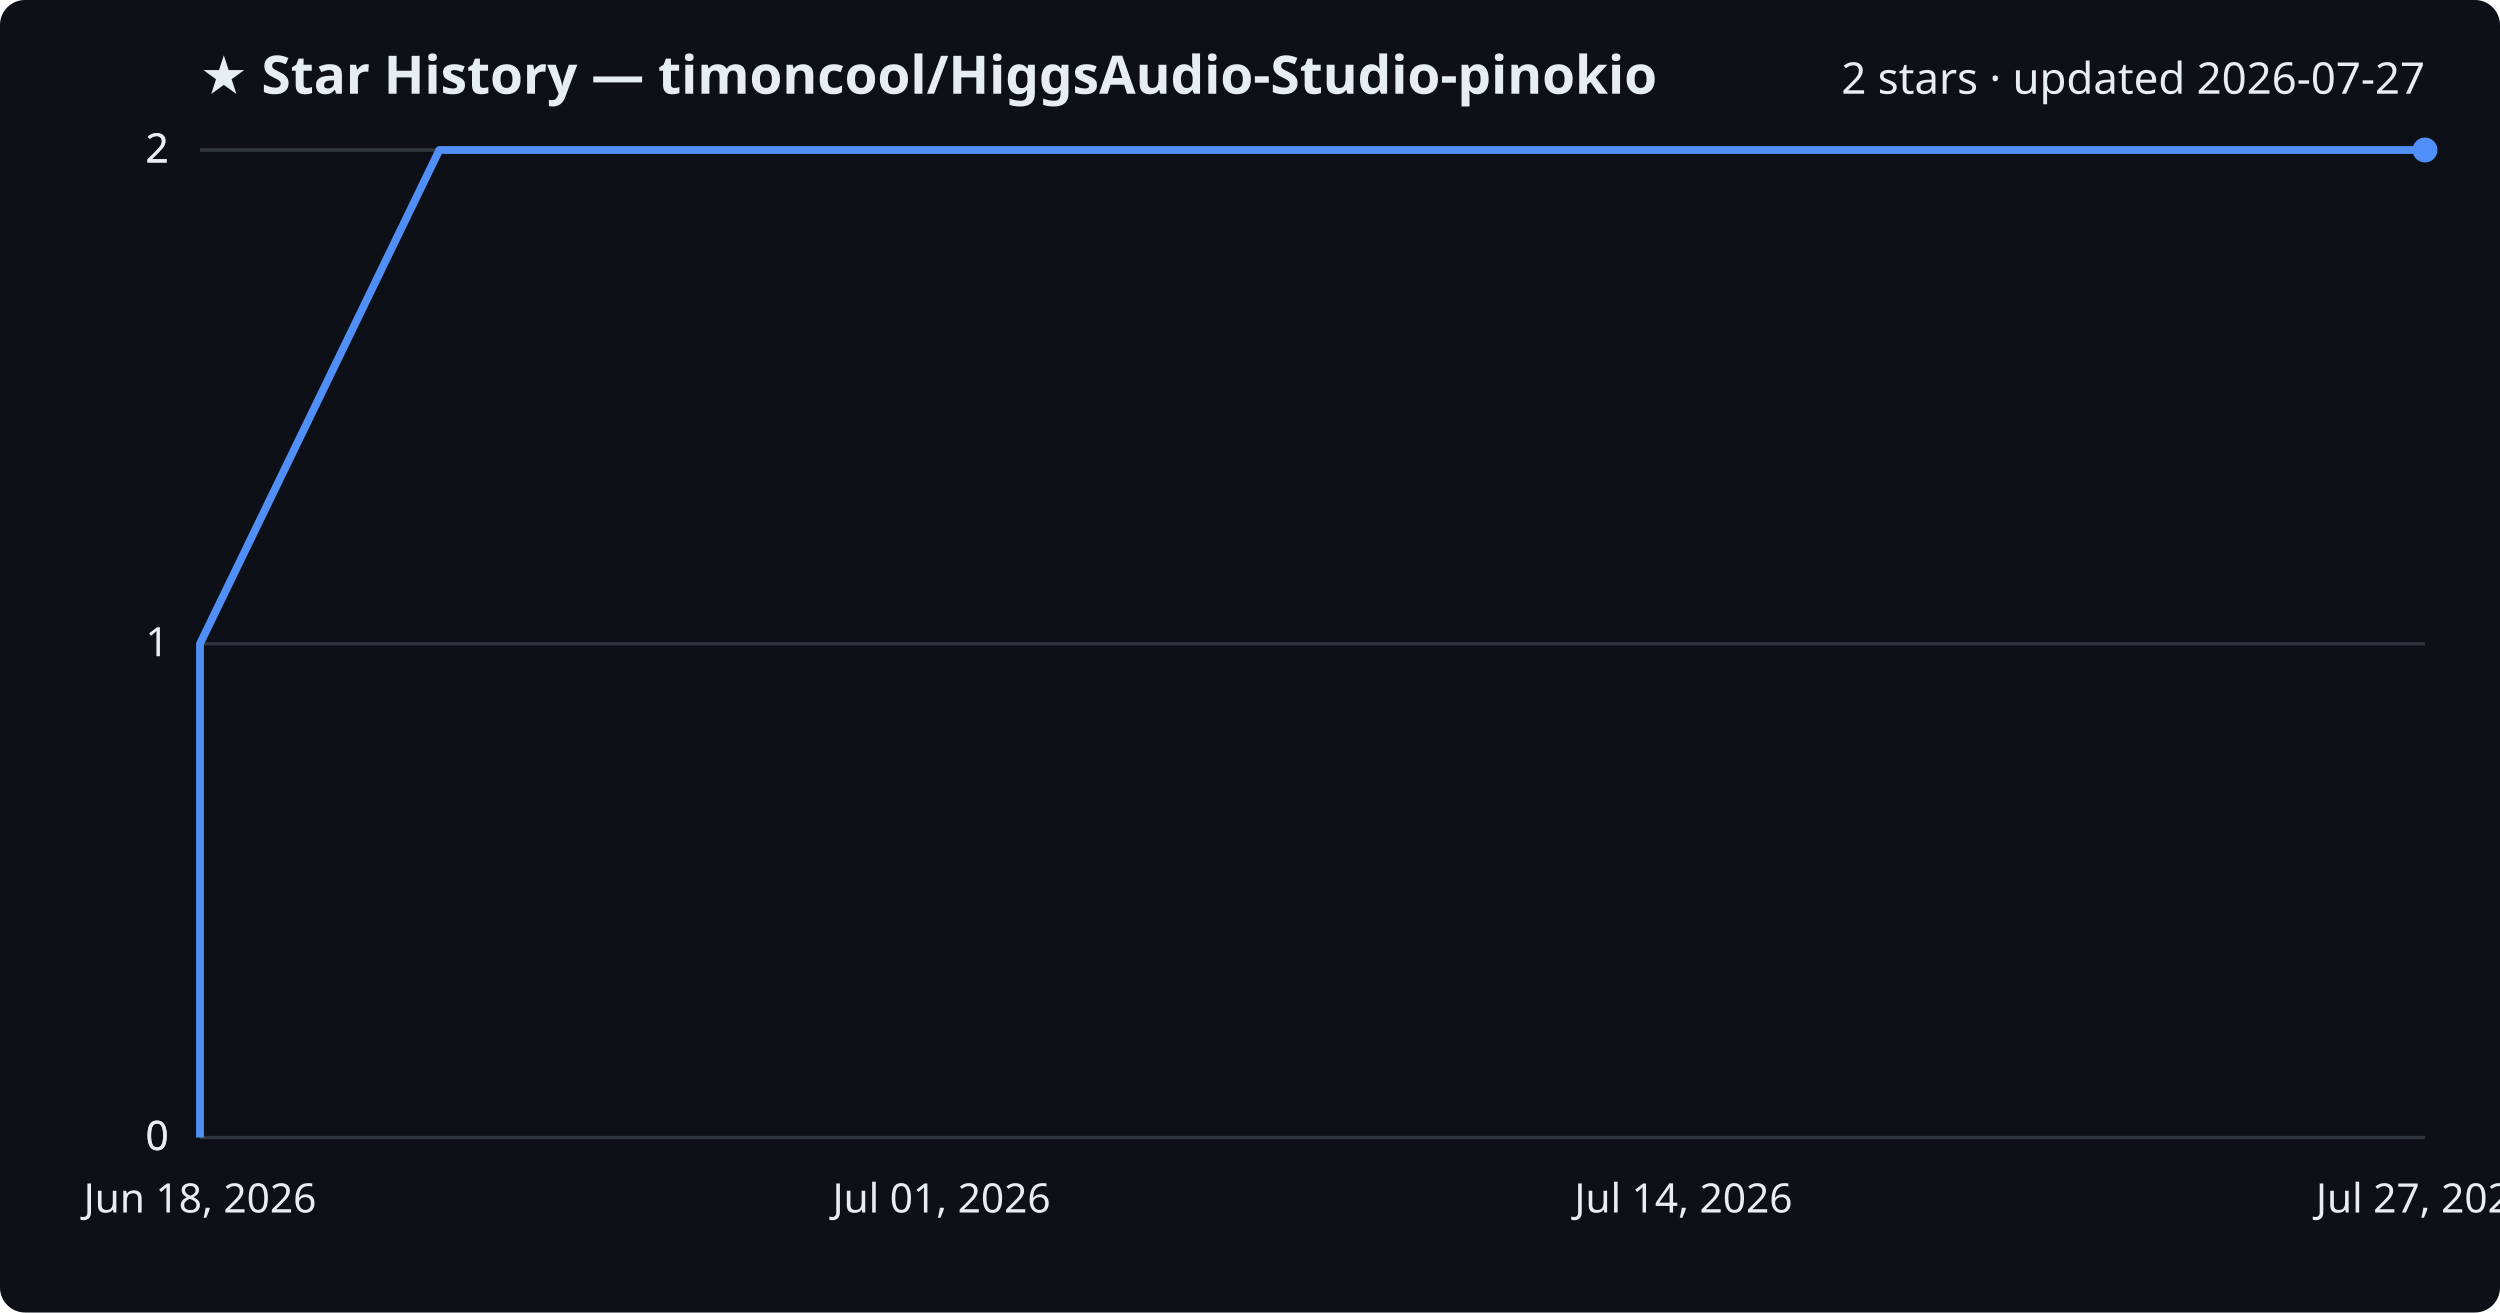
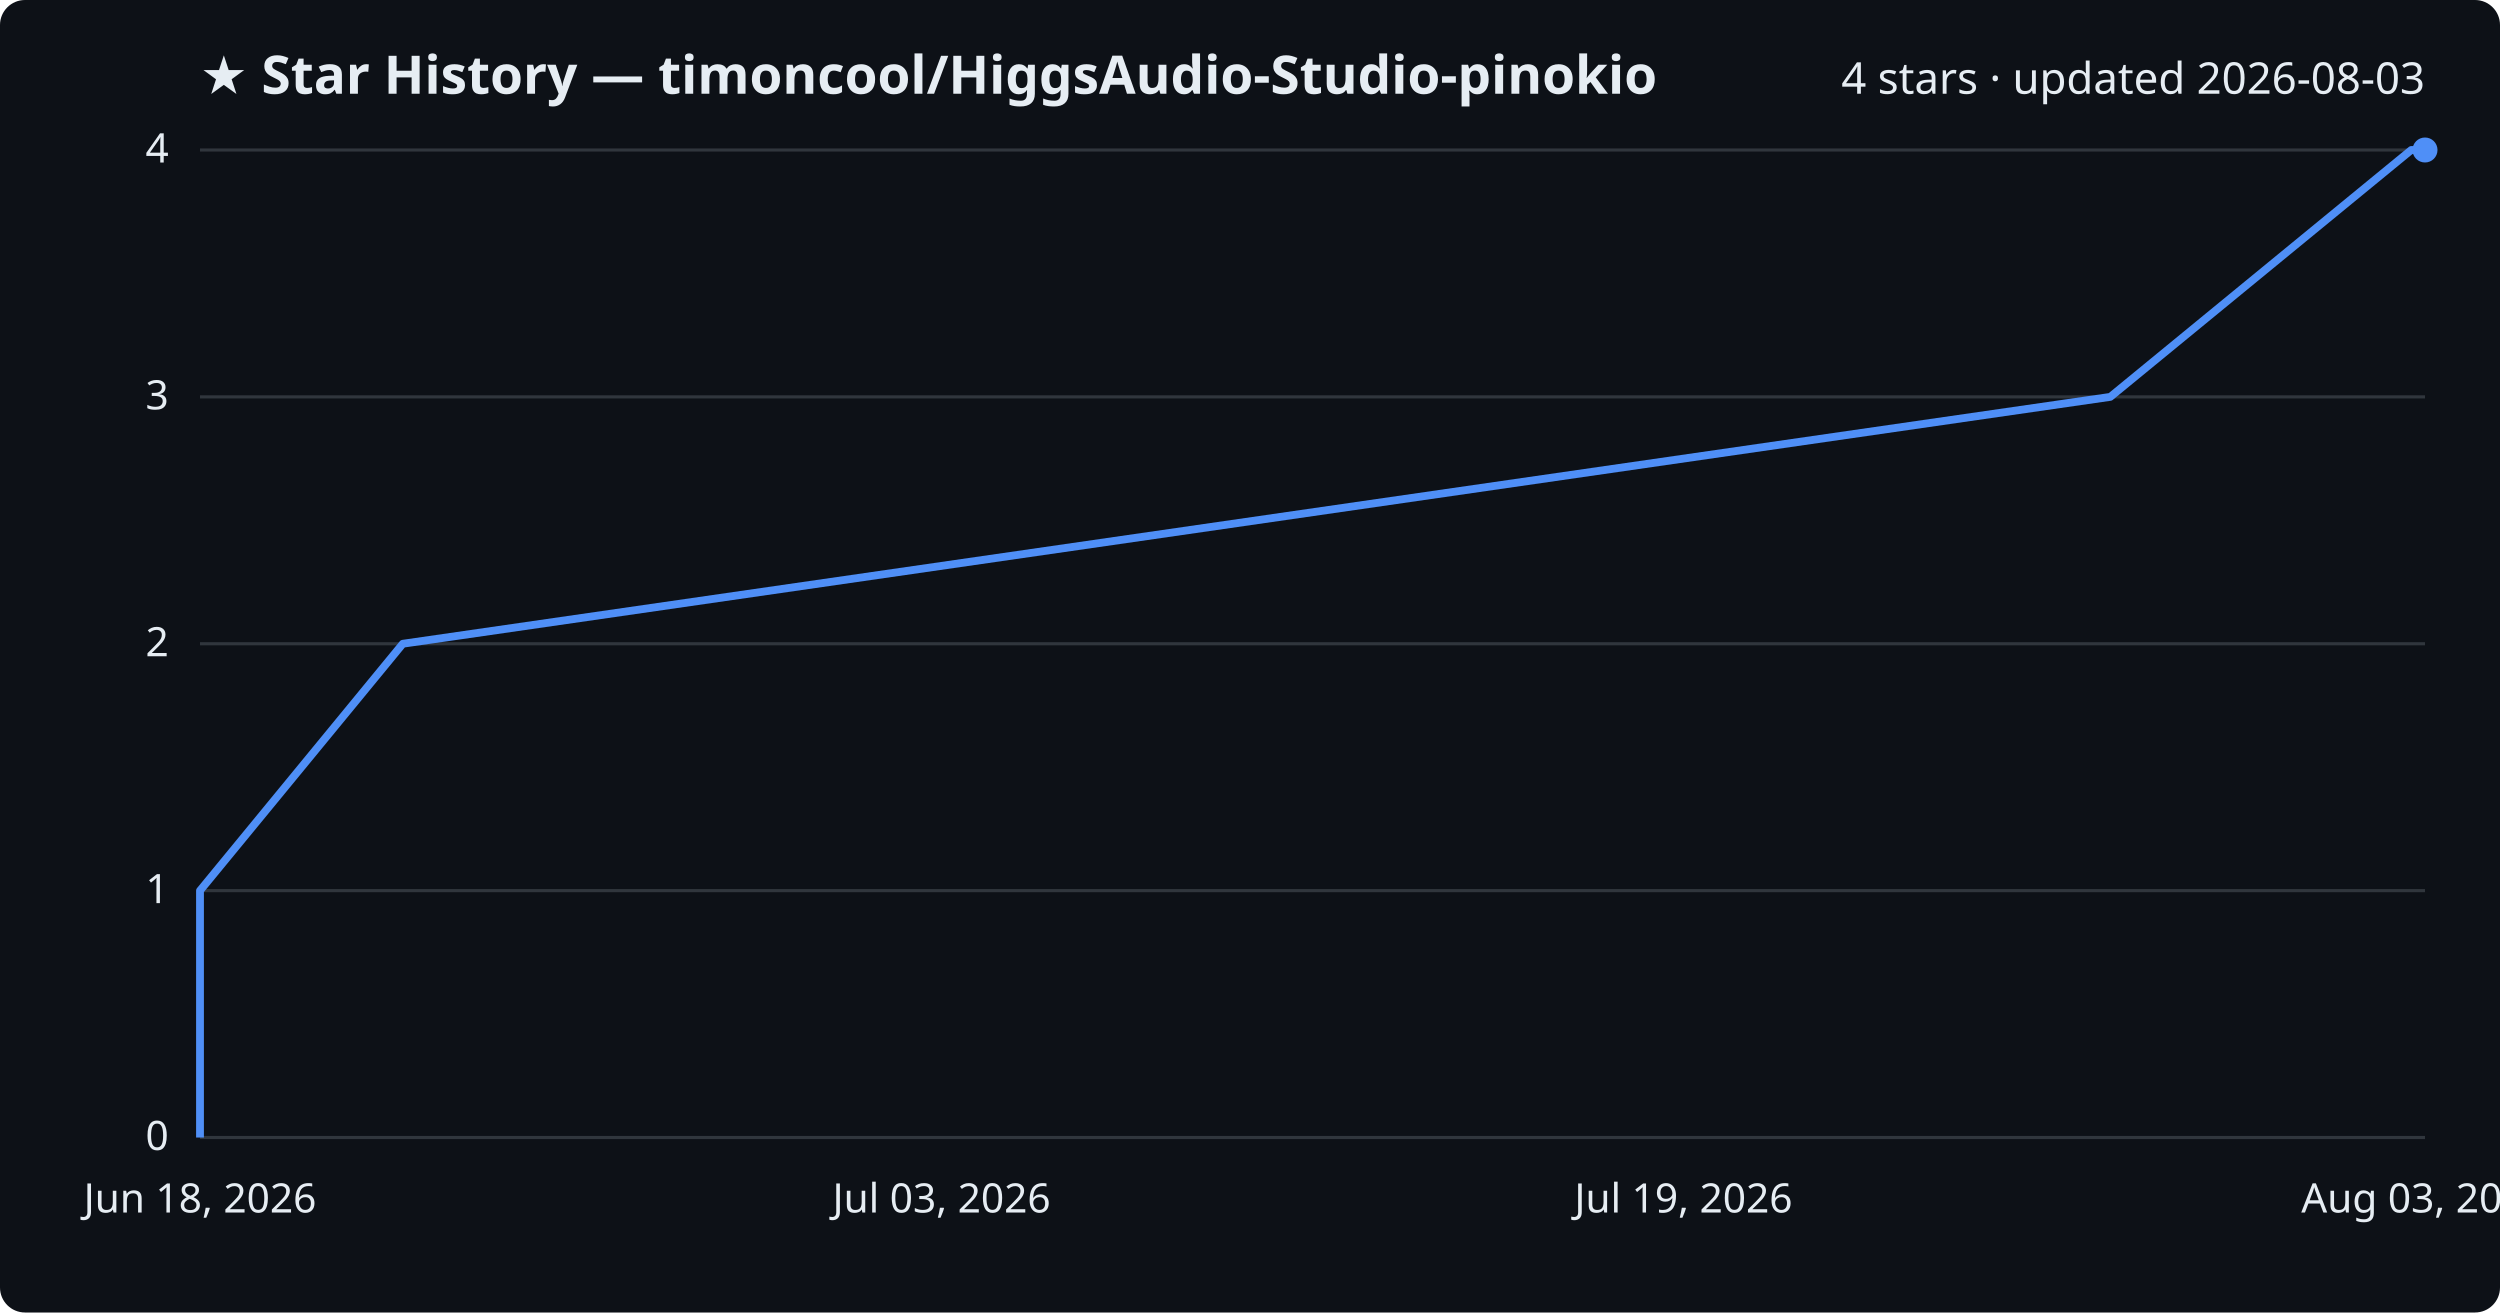
<svg xmlns="http://www.w3.org/2000/svg" viewBox="0 0 800 420" font-family="Segoe UI, sans-serif">
  <rect width="800" height="420" fill="#0d1117" rx="8" />
  <text x="64" y="30" fill="#e6edf3" font-size="17" font-weight="700">★ Star History — timoncool/HiggsAudio-Studio-pinokio</text>
-   <text x="776" y="30" fill="#e6edf3" font-size="14" text-anchor="end">2 stars · updated 2026-07-27</text>
+   <text x="776" y="30" fill="#e6edf3" font-size="14" text-anchor="end">4 stars · updated 2026-08-03</text>
  <line x1="64" y1="364.0" x2="776" y2="364.0" stroke="#30363d" stroke-width="1" />
  <text x="54" y="368.0" fill="#e6edf3" font-size="13" text-anchor="end">0</text>
-   <line x1="64" y1="364.0" x2="776" y2="364.0" stroke="#30363d" stroke-width="1" />
-   <text x="54" y="368.0" fill="#e6edf3" font-size="13" text-anchor="end">0</text>
+   <line x1="64" y1="285.0" x2="776" y2="285.0" stroke="#30363d" stroke-width="1" />
+   <text x="54" y="289.0" fill="#e6edf3" font-size="13" text-anchor="end">1</text>
  <line x1="64" y1="206.0" x2="776" y2="206.0" stroke="#30363d" stroke-width="1" />
-   <text x="54" y="210.0" fill="#e6edf3" font-size="13" text-anchor="end">1</text>
+   <text x="54" y="210.0" fill="#e6edf3" font-size="13" text-anchor="end">2</text>
+   <line x1="64" y1="127.0" x2="776" y2="127.0" stroke="#30363d" stroke-width="1" />
+   <text x="54" y="131.0" fill="#e6edf3" font-size="13" text-anchor="end">3</text>
  <line x1="64" y1="48.0" x2="776" y2="48.0" stroke="#30363d" stroke-width="1" />
-   <text x="54" y="52.0" fill="#e6edf3" font-size="13" text-anchor="end">2</text>
-   <line x1="64" y1="48.0" x2="776" y2="48.0" stroke="#30363d" stroke-width="1" />
-   <text x="54" y="52.0" fill="#e6edf3" font-size="13" text-anchor="end">2</text>
-   <path d="M64.0,364.0 L64.0,206.0 L140.6,48.0 L776.0,48.0" fill="none" stroke="#4f8ff7" stroke-width="2.5" stroke-linejoin="round" />
+   <text x="54" y="52.0" fill="#e6edf3" font-size="13" text-anchor="end">4</text>
+   <path d="M64.0,364.0 L64.0,285.0 L128.9,206.0 L675.3,127.0 L771.6,48.0 L776.0,48.0" fill="none" stroke="#4f8ff7" stroke-width="2.5" stroke-linejoin="round" />
  <circle cx="776.0" cy="48.0" r="4" fill="#4f8ff7" />
  <text x="64.0" y="388" fill="#e6edf3" font-size="13" text-anchor="middle">Jun 18, 2026</text>
-   <text x="301.3" y="388" fill="#e6edf3" font-size="13" text-anchor="middle">Jul 01, 2026</text>
-   <text x="538.7" y="388" fill="#e6edf3" font-size="13" text-anchor="middle">Jul 14, 2026</text>
-   <text x="776.0" y="388" fill="#e6edf3" font-size="13" text-anchor="middle">Jul 27, 2026</text>
+   <text x="301.3" y="388" fill="#e6edf3" font-size="13" text-anchor="middle">Jul 03, 2026</text>
+   <text x="538.7" y="388" fill="#e6edf3" font-size="13" text-anchor="middle">Jul 19, 2026</text>
+   <text x="776.0" y="388" fill="#e6edf3" font-size="13" text-anchor="middle">Aug 03, 2026</text>
</svg>
